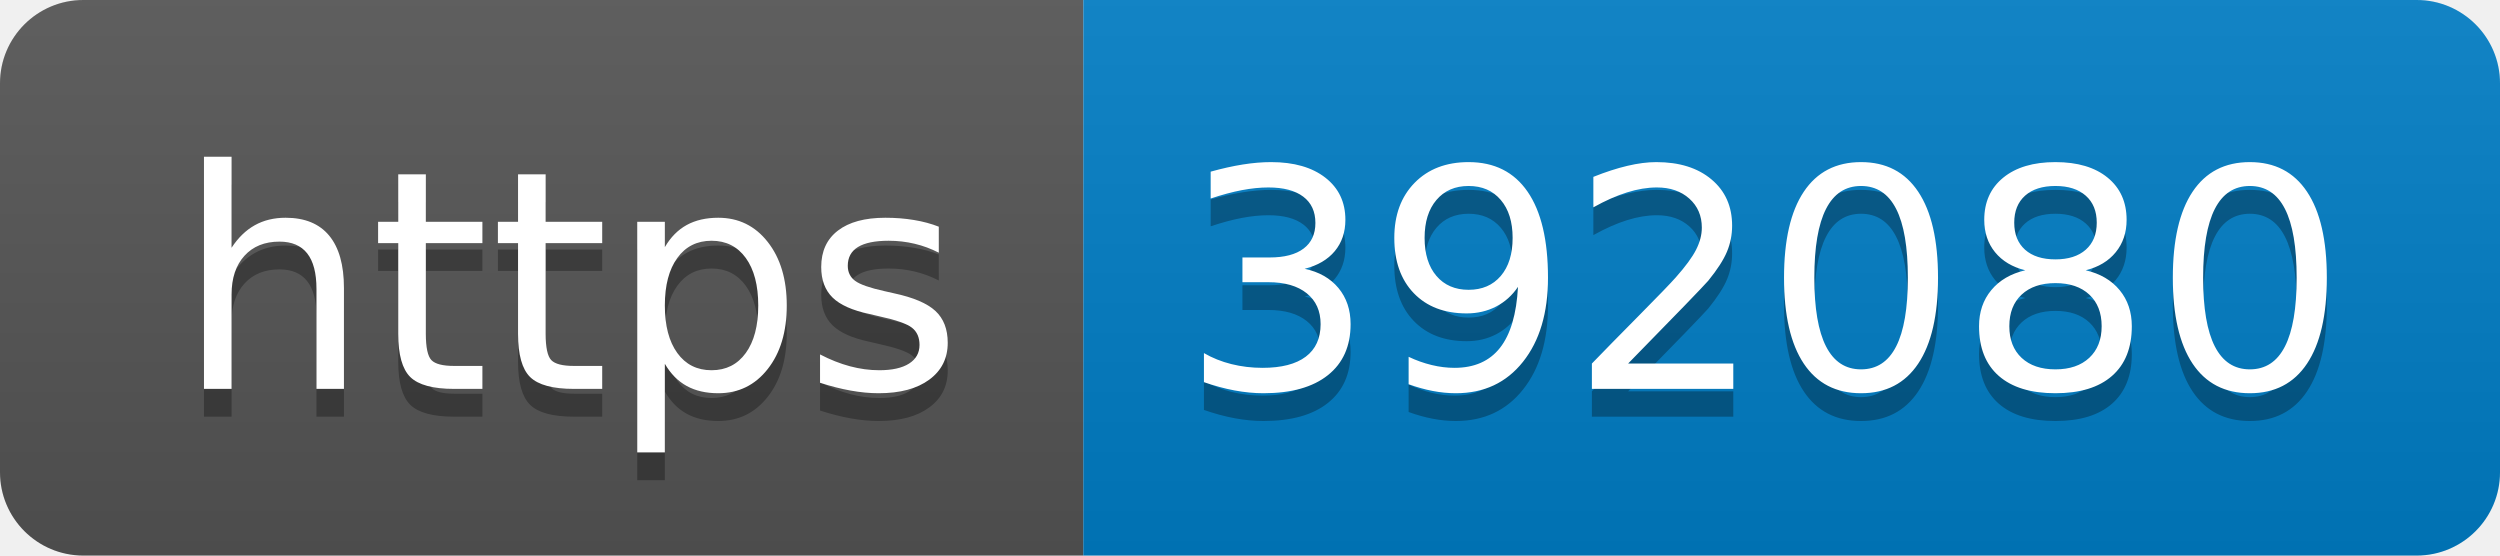
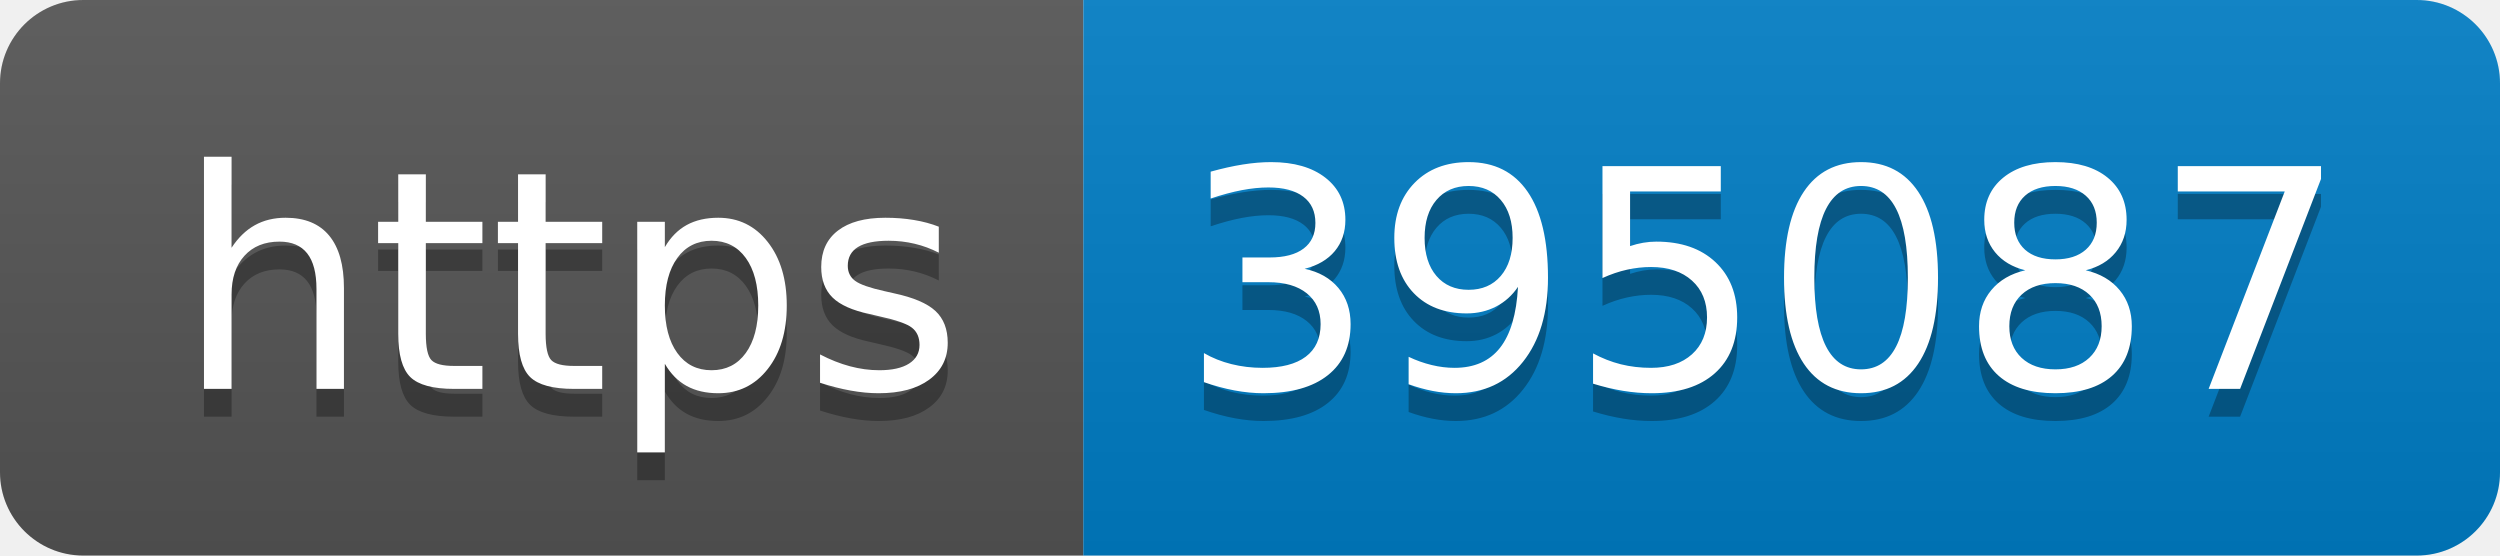
- <svg xmlns="http://www.w3.org/2000/svg" width="90" height="20" role="img" aria-label="https: 392080">
+ <svg xmlns="http://www.w3.org/2000/svg" width="90" height="20" role="img" aria-label="https: 395087">
  <linearGradient id="s" x2="0" y2="100%">
    <stop offset="0" stop-color="#bbb" stop-opacity=".1" />
    <stop offset="1" stop-opacity=".1" />
  </linearGradient>
  <clipPath id="r">
    <rect width="90" height="20" rx="3" fill="#fff" />
  </clipPath>
  <g clip-path="url(#r)">
    <rect width="39" height="20" fill="#555" />
    <rect x="39" width="51" height="20" fill="#007ec6" />
    <rect width="90" height="20" fill="url(#s)" />
  </g>
  <g fill="#fff" text-anchor="middle" font-family="Verdana,Geneva,DejaVu Sans,sans-serif" text-rendering="geometricPrecision" font-size="110">
    <text aria-hidden="true" x="205" y="150" fill="#010101" fill-opacity=".3" transform="scale(.1)" textLength="290">https</text>
    <text x="205" y="140" transform="scale(.1)" fill="#fff" textLength="290">https</text>
-     <text aria-hidden="true" x="635" y="150" fill="#010101" fill-opacity=".3" transform="scale(.1)" textLength="410">392080</text>
-     <text x="635" y="140" transform="scale(.1)" fill="#fff" textLength="410">392080</text>
+     <text aria-hidden="true" x="635" y="150" fill="#010101" fill-opacity=".3" transform="scale(.1)" textLength="410">395087</text>
+     <text x="635" y="140" transform="scale(.1)" fill="#fff" textLength="410">395087</text>
  </g>
</svg>
